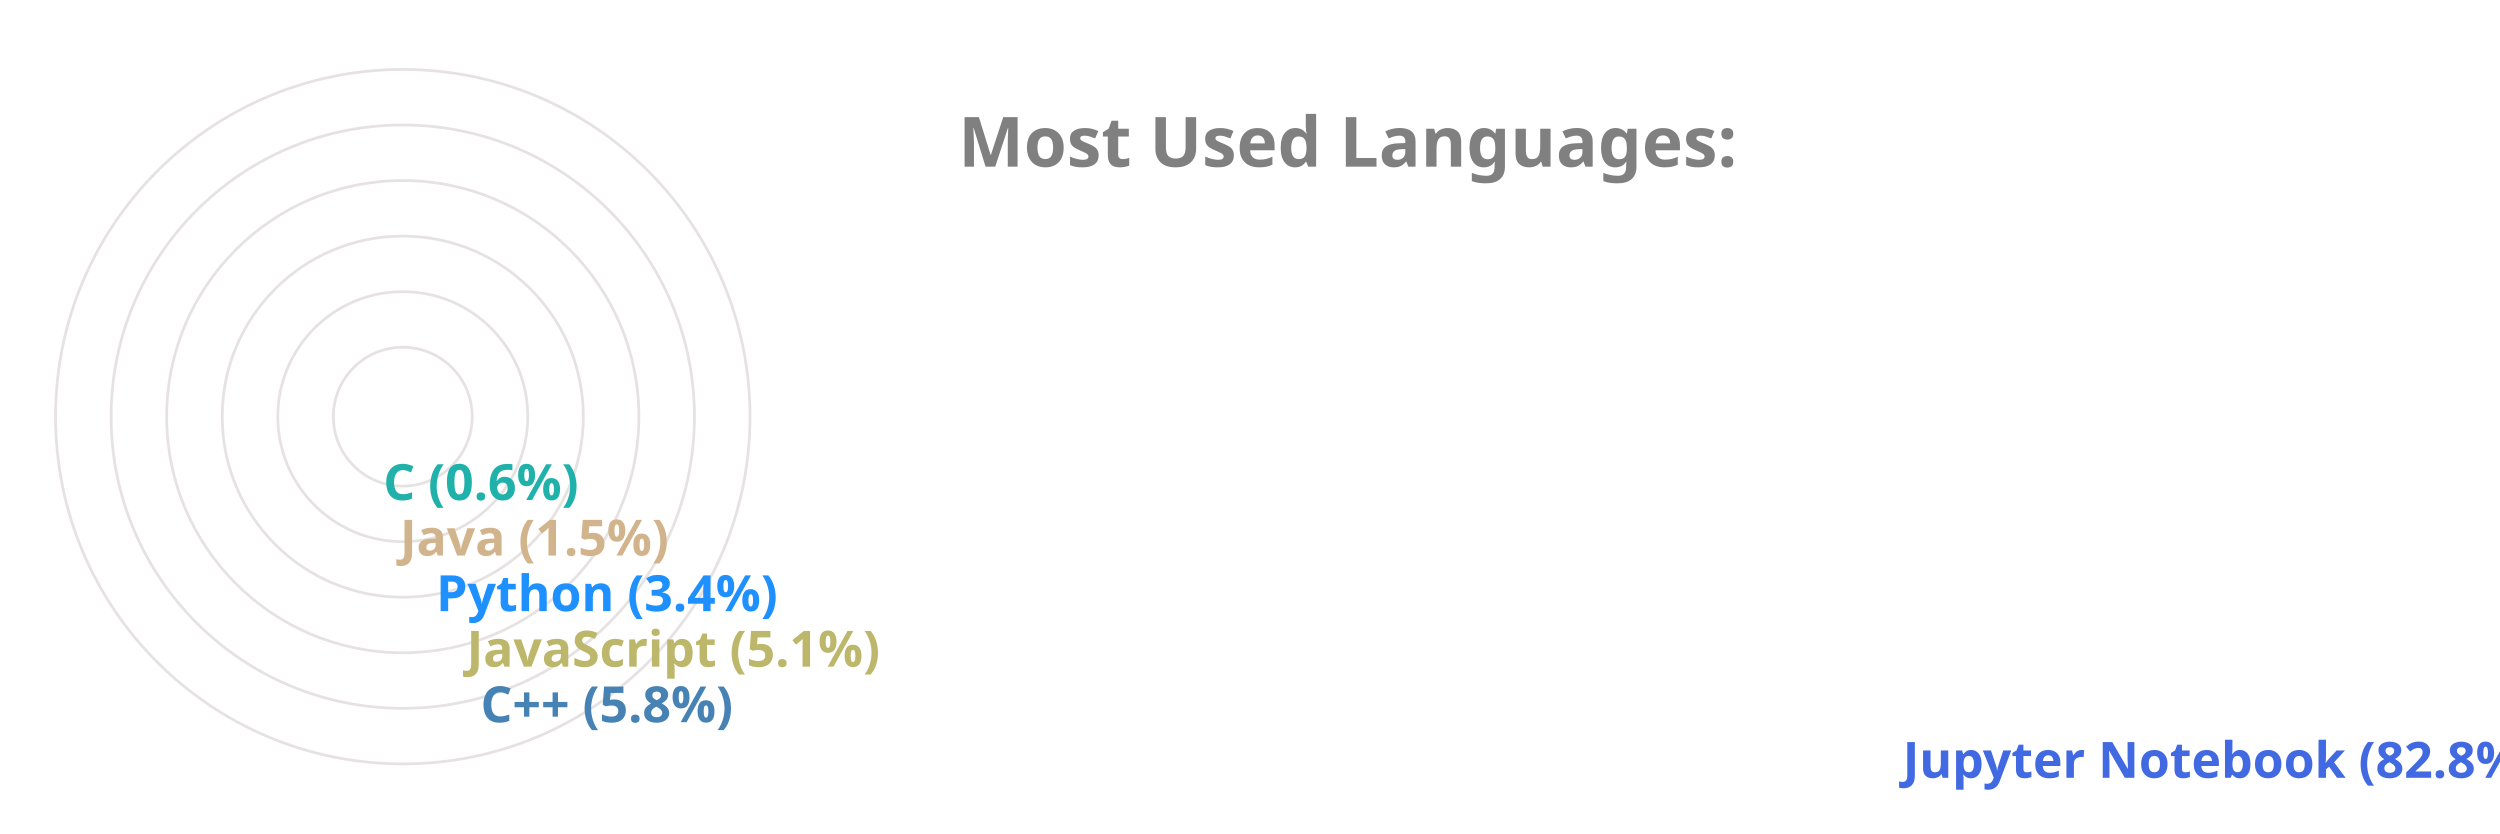
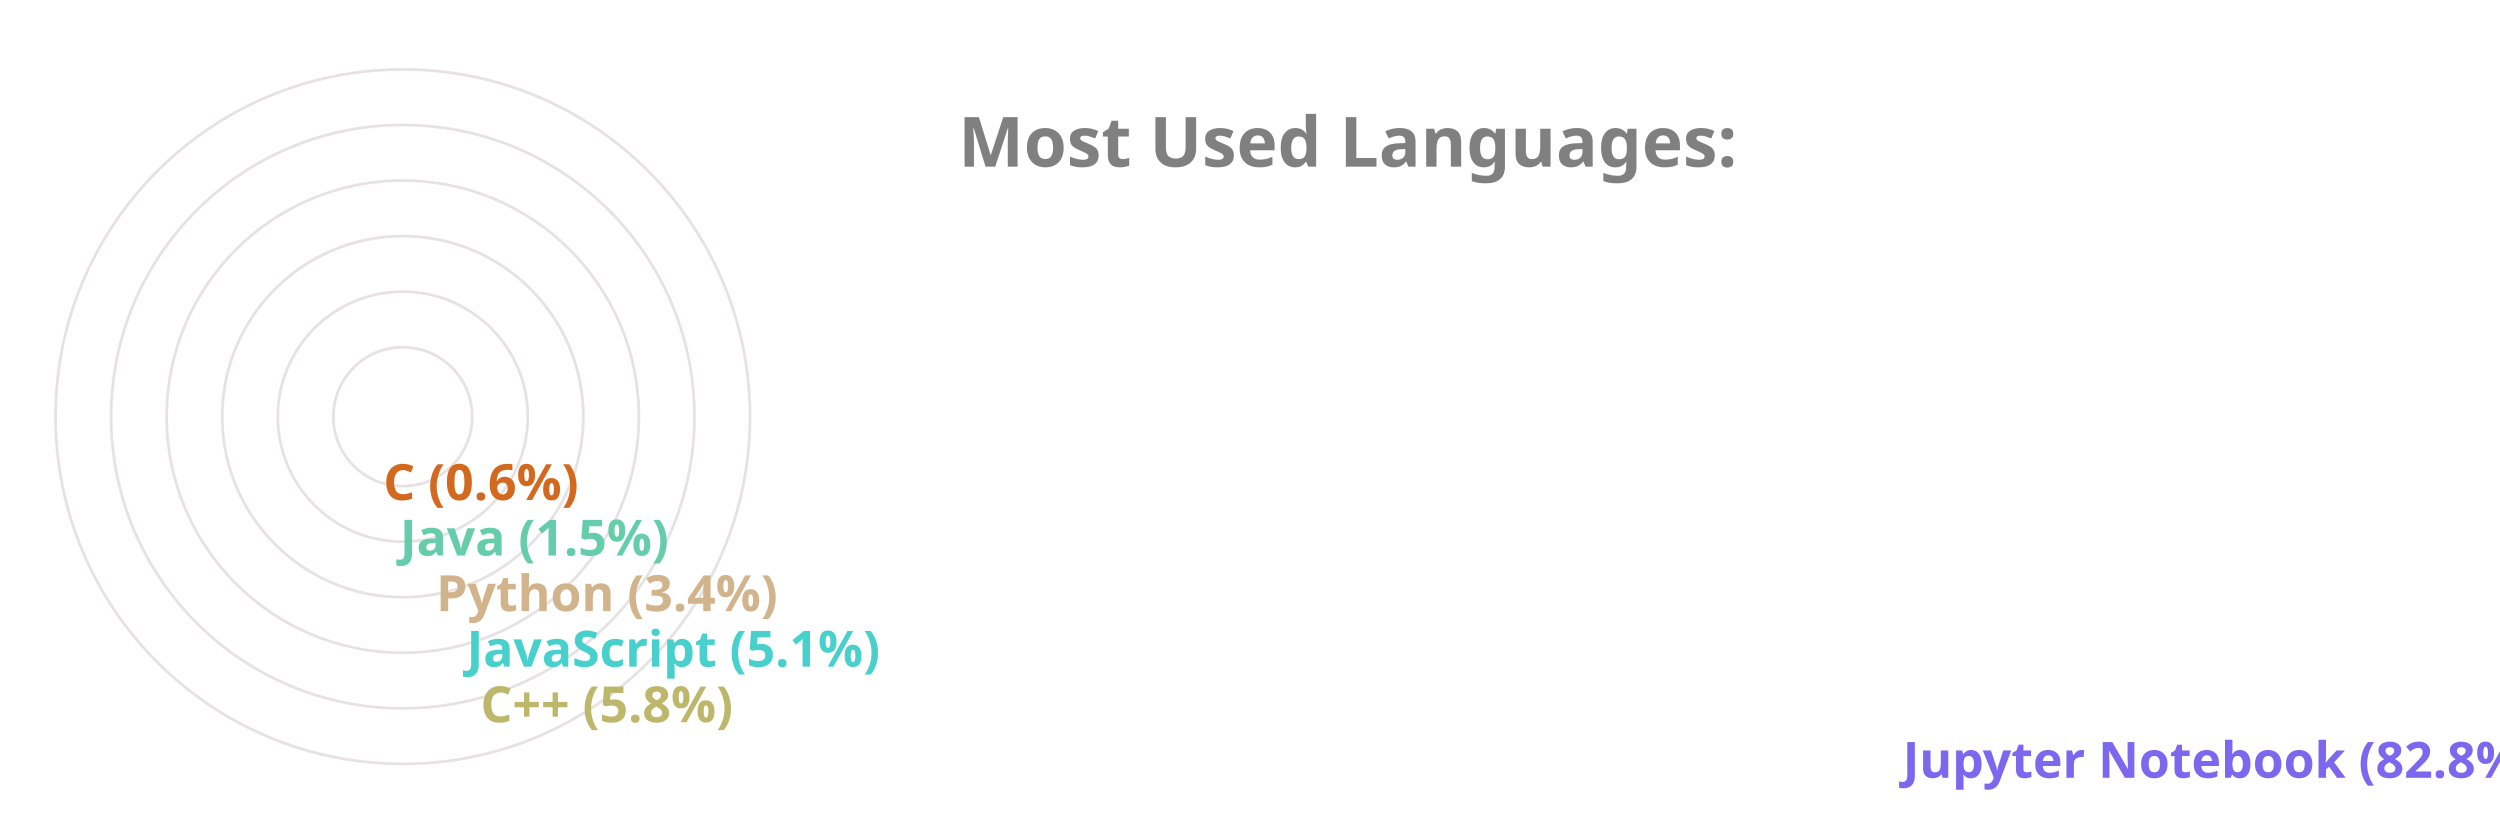
<svg xmlns="http://www.w3.org/2000/svg" viewBox="0 0 650 300" height="200px" width="600px">
  <style>
		.label {
			font: bold 25px sans-serif;
			color: #404040;
			-webkit-text-stroke: 1px white;
	  	}
		.name {
			font: bold 18px sans-serif;
			color: #404040;
	  	}

		.line {
			stroke-dasharray: 1000;
			stroke-dashoffset: 1000;
			animation: dash 3.5s ease-in-out forwards;	
			animation-iteration-count: infinite;
			animation-direction: alternate-reverse;
		}

		.path {
			stroke-dasharray: 1000;
			stroke-dashoffset: 1000;
			animation: dash 3.5s ease-in-out forwards;	
			animation-iteration-count: infinite;
			animation-direction: alternate-reverse;
		}
		  
		@keyframes dash {
			to {
				stroke-dashoffset: 0;
			}
		}

	</style>
  <g stroke="#E6E2E1" fill="none" stroke-width="1">
    <circle cx="20" cy="150" r="125" />
    <circle cx="20" cy="150" r="105" />
    <circle cx="20" cy="150" r="85" />
    <circle cx="20" cy="150" r="65" />
    <circle cx="20" cy="150" r="45" />
    <circle cx="20" cy="150" r="25" />
  </g>
  <g fill="none" stroke-width="20" class="line">
-     <line x2="550" y2="275" x1="20" y1="275" stroke="RoyalBlue" />
-     <line x2="38" y2="255" x1="20" y1="255" stroke="SteelBlue" />
-     <line x2="33" y2="235" x1="20" y1="235" stroke="DarkKhaki" />
-     <line x2="22" y2="215" x1="20" y1="215" stroke="DodgerBlue" />
-     <line x2="9" y2="195" x1="20" y1="195" stroke="Tan" />
-     <line x2="3" y2="175" x1="20" y1="175" stroke="LightSeaGreen" />
+     <line x2="550" y2="275" x1="20" y1="275" stroke="MediumSlateBlue" />
+     <line x2="38" y2="255" x1="20" y1="255" stroke="DarkKhaki" />
+     <line x2="33" y2="235" x1="20" y1="235" stroke="MediumTurquoise" />
+     <line x2="22" y2="215" x1="20" y1="215" stroke="Tan" />
+     <line x2="9" y2="195" x1="20" y1="195" stroke="MediumAquaMarine" />
+     <line x2="3" y2="175" x1="20" y1="175" stroke="Chocolate" />
  </g>
  <g fill="none" stroke-width="20" stroke-linecap="round" class="path">
-     <path d="M 20 275 A 125 125 45 0 1 4 25" stroke="RoyalBlue" />
-     <path d="M 20 255 A 105 105 45 0 1 -84 139" stroke="SteelBlue" />
-     <path d="M 20 235 A 85 85 45 0 1 -64 142" stroke="DarkKhaki" />
-     <path d="M 20 215 A 65 65 45 0 1 -44 146" stroke="DodgerBlue" />
-     <path d="M 20 195 A 45 45 45 0 1 -24 148" stroke="Tan" />
-     <path d="M 20 175 A 25 25 45 0 1 -4 149" stroke="LightSeaGreen" />
+     <path d="M 20 275 A 125 125 45 0 1 4 25" stroke="MediumSlateBlue" />
+     <path d="M 20 255 A 105 105 45 0 1 -84 139" stroke="DarkKhaki" />
+     <path d="M 20 235 A 85 85 45 0 1 -64 142" stroke="MediumTurquoise" />
+     <path d="M 20 215 A 65 65 45 0 1 -44 146" stroke="Tan" />
+     <path d="M 20 195 A 45 45 45 0 1 -24 148" stroke="MediumAquaMarine" />
+     <path d="M 20 175 A 25 25 45 0 1 -4 149" stroke="Chocolate" />
  </g>
  <g class="name">
-     <text x="560" y="280" fill="RoyalBlue">Jupyter Notebook (82.8%)</text>
-     <text x="48" y="260" fill="SteelBlue">C++ (5.8%)</text>
-     <text x="43" y="240" fill="DarkKhaki">JavaScript (5.1%)</text>
-     <text x="32" y="220" fill="DodgerBlue">Python (3.4%)</text>
-     <text x="19" y="200" fill="Tan">Java (1.5%)</text>
-     <text x="13" y="180" fill="LightSeaGreen">C (0.6%)</text>
+     <text x="560" y="280" fill="MediumSlateBlue">Jupyter Notebook (82.8%)</text>
+     <text x="48" y="260" fill="DarkKhaki">C++ (5.8%)</text>
+     <text x="43" y="240" fill="MediumTurquoise">JavaScript (5.1%)</text>
+     <text x="32" y="220" fill="Tan">Python (3.4%)</text>
+     <text x="19" y="200" fill="MediumAquaMarine">Java (1.5%)</text>
+     <text x="13" y="180" fill="Chocolate">C (0.6%)</text>
  </g>
  <g class="label">
    <text x="220" y="60" fill="grey">Most Used Languages:</text>
  </g>
</svg>
